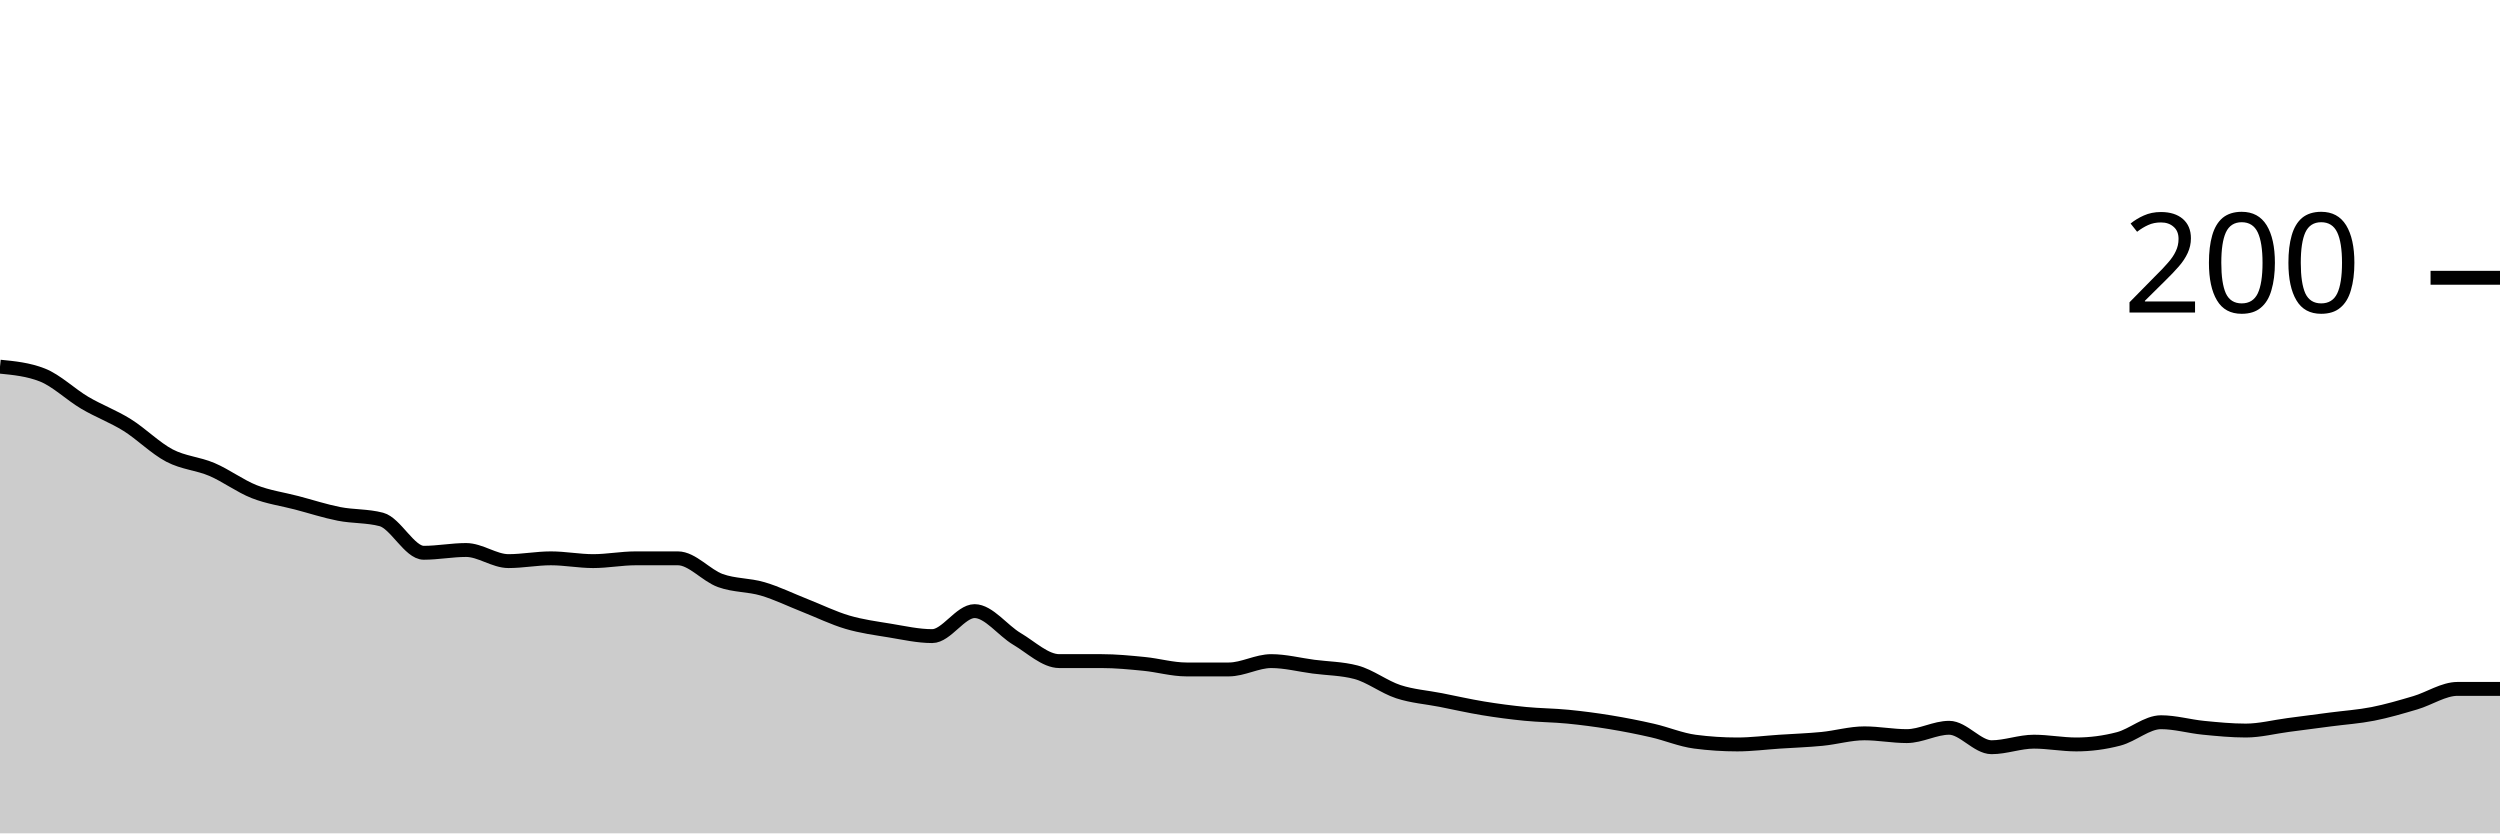
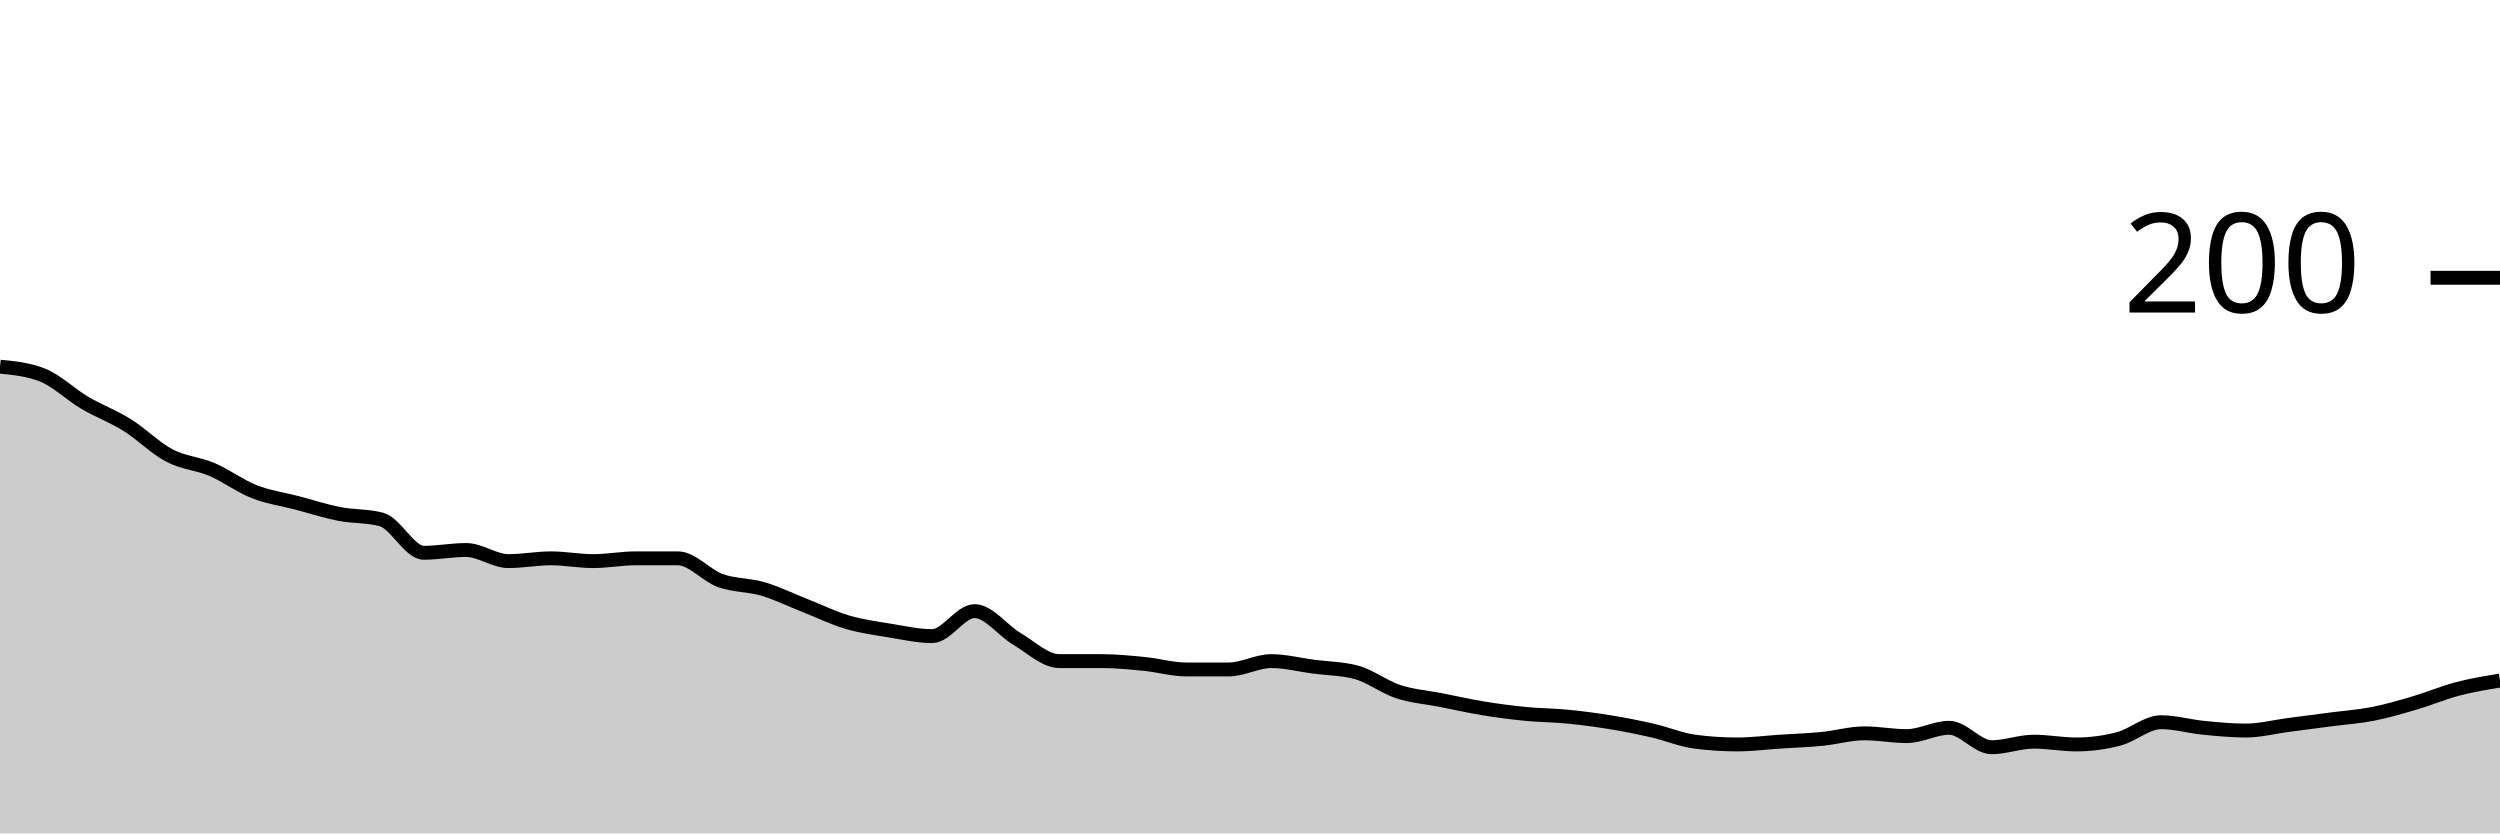
<svg xmlns="http://www.w3.org/2000/svg" viewBox="0 0 180 60">
  <g transform="translate(0,20)">
-     <path class="area" fill="rgba(0, 0, 0, 0.2)" d="M0,6.4C1.017,6.5,2.034,6.6,3.051,7C4.068,7.4,5.085,8.4,6.102,9C7.119,9.6,8.136,9.967,9.153,10.6C10.169,11.233,11.186,12.267,12.203,12.8C13.22,13.333,14.237,13.367,15.254,13.8C16.271,14.233,17.288,15,18.305,15.4C19.322,15.8,20.339,15.933,21.356,16.2C22.373,16.467,23.39,16.8,24.407,17C25.424,17.2,26.441,17.133,27.458,17.4C28.475,17.667,29.492,19.8,30.508,19.8C31.525,19.8,32.542,19.6,33.559,19.6C34.576,19.6,35.593,20.4,36.61,20.4C37.627,20.4,38.644,20.2,39.661,20.2C40.678,20.2,41.695,20.4,42.712,20.4C43.729,20.4,44.746,20.2,45.763,20.2C46.78,20.2,47.797,20.2,48.814,20.2C49.831,20.2,50.847,21.433,51.864,21.8C52.881,22.167,53.898,22.1,54.915,22.4C55.932,22.7,56.949,23.2,57.966,23.6C58.983,24,60,24.5,61.017,24.8C62.034,25.1,63.051,25.233,64.068,25.4C65.085,25.567,66.102,25.8,67.119,25.8C68.136,25.8,69.153,24,70.169,24C71.186,24,72.203,25.4,73.22,26C74.237,26.6,75.254,27.6,76.271,27.6C77.288,27.6,78.305,27.6,79.322,27.6C80.339,27.6,81.356,27.7,82.373,27.8C83.39,27.9,84.407,28.2,85.424,28.2C86.441,28.2,87.458,28.2,88.475,28.2C89.492,28.2,90.508,27.6,91.525,27.6C92.542,27.6,93.559,27.867,94.576,28C95.593,28.133,96.61,28.133,97.627,28.4C98.644,28.667,99.661,29.467,100.678,29.8C101.695,30.133,102.712,30.2,103.729,30.4C104.746,30.6,105.763,30.833,106.78,31C107.797,31.167,108.814,31.3,109.831,31.4C110.847,31.5,111.864,31.5,112.881,31.6C113.898,31.7,114.915,31.833,115.932,32C116.949,32.167,117.966,32.367,118.983,32.6C120,32.833,121.017,33.267,122.034,33.4C123.051,33.533,124.068,33.6,125.085,33.6C126.102,33.6,127.119,33.467,128.136,33.4C129.153,33.333,130.169,33.3,131.186,33.2C132.203,33.1,133.22,32.8,134.237,32.8C135.254,32.8,136.271,33,137.288,33C138.305,33,139.322,32.4,140.339,32.4C141.356,32.4,142.373,33.8,143.39,33.8C144.407,33.8,145.424,33.4,146.441,33.4C147.458,33.4,148.475,33.6,149.492,33.6C150.508,33.6,151.525,33.467,152.542,33.2C153.559,32.933,154.576,32,155.593,32C156.61,32,157.627,32.3,158.644,32.4C159.661,32.5,160.678,32.6,161.695,32.6C162.712,32.6,163.729,32.333,164.746,32.2C165.763,32.067,166.78,31.933,167.797,31.8C168.814,31.667,169.831,31.6,170.847,31.4C171.864,31.2,172.881,30.9,173.898,30.6C174.915,30.3,175.932,29.6,176.949,29.6C177.966,29.6,178.983,29.6,180,29.6L180,40C178.983,40,177.966,40,176.949,40C175.932,40,174.915,40,173.898,40C172.881,40,171.864,40,170.847,40C169.831,40,168.814,40,167.797,40C166.78,40,165.763,40,164.746,40C163.729,40,162.712,40,161.695,40C160.678,40,159.661,40,158.644,40C157.627,40,156.61,40,155.593,40C154.576,40,153.559,40,152.542,40C151.525,40,150.508,40,149.492,40C148.475,40,147.458,40,146.441,40C145.424,40,144.407,40,143.39,40C142.373,40,141.356,40,140.339,40C139.322,40,138.305,40,137.288,40C136.271,40,135.254,40,134.237,40C133.22,40,132.203,40,131.186,40C130.169,40,129.153,40,128.136,40C127.119,40,126.102,40,125.085,40C124.068,40,123.051,40,122.034,40C121.017,40,120,40,118.983,40C117.966,40,116.949,40,115.932,40C114.915,40,113.898,40,112.881,40C111.864,40,110.847,40,109.831,40C108.814,40,107.797,40,106.78,40C105.763,40,104.746,40,103.729,40C102.712,40,101.695,40,100.678,40C99.661,40,98.644,40,97.627,40C96.61,40,95.593,40,94.576,40C93.559,40,92.542,40,91.525,40C90.508,40,89.492,40,88.475,40C87.458,40,86.441,40,85.424,40C84.407,40,83.39,40,82.373,40C81.356,40,80.339,40,79.322,40C78.305,40,77.288,40,76.271,40C75.254,40,74.237,40,73.22,40C72.203,40,71.186,40,70.169,40C69.153,40,68.136,40,67.119,40C66.102,40,65.085,40,64.068,40C63.051,40,62.034,40,61.017,40C60,40,58.983,40,57.966,40C56.949,40,55.932,40,54.915,40C53.898,40,52.881,40,51.864,40C50.847,40,49.831,40,48.814,40C47.797,40,46.78,40,45.763,40C44.746,40,43.729,40,42.712,40C41.695,40,40.678,40,39.661,40C38.644,40,37.627,40,36.61,40C35.593,40,34.576,40,33.559,40C32.542,40,31.525,40,30.508,40C29.492,40,28.475,40,27.458,40C26.441,40,25.424,40,24.407,40C23.39,40,22.373,40,21.356,40C20.339,40,19.322,40,18.305,40C17.288,40,16.271,40,15.254,40C14.237,40,13.22,40,12.203,40C11.186,40,10.169,40,9.153,40C8.136,40,7.119,40,6.102,40C5.085,40,4.068,40,3.051,40C2.034,40,1.017,40,0,40Z" />
-     <path class="line" stroke="black" fill="none" d="M0,6.4C1.017,6.5,2.034,6.6,3.051,7C4.068,7.4,5.085,8.4,6.102,9C7.119,9.6,8.136,9.967,9.153,10.6C10.169,11.233,11.186,12.267,12.203,12.8C13.22,13.333,14.237,13.367,15.254,13.8C16.271,14.233,17.288,15,18.305,15.4C19.322,15.8,20.339,15.933,21.356,16.2C22.373,16.467,23.39,16.8,24.407,17C25.424,17.2,26.441,17.133,27.458,17.4C28.475,17.667,29.492,19.8,30.508,19.8C31.525,19.8,32.542,19.6,33.559,19.6C34.576,19.6,35.593,20.4,36.61,20.4C37.627,20.4,38.644,20.2,39.661,20.2C40.678,20.2,41.695,20.4,42.712,20.4C43.729,20.4,44.746,20.2,45.763,20.2C46.78,20.2,47.797,20.2,48.814,20.2C49.831,20.2,50.847,21.433,51.864,21.8C52.881,22.167,53.898,22.1,54.915,22.4C55.932,22.7,56.949,23.2,57.966,23.6C58.983,24,60,24.5,61.017,24.8C62.034,25.1,63.051,25.233,64.068,25.4C65.085,25.567,66.102,25.8,67.119,25.8C68.136,25.8,69.153,24,70.169,24C71.186,24,72.203,25.4,73.22,26C74.237,26.6,75.254,27.6,76.271,27.6C77.288,27.6,78.305,27.6,79.322,27.6C80.339,27.6,81.356,27.7,82.373,27.8C83.39,27.9,84.407,28.2,85.424,28.2C86.441,28.2,87.458,28.2,88.475,28.2C89.492,28.2,90.508,27.6,91.525,27.6C92.542,27.6,93.559,27.867,94.576,28C95.593,28.133,96.61,28.133,97.627,28.4C98.644,28.667,99.661,29.467,100.678,29.8C101.695,30.133,102.712,30.2,103.729,30.4C104.746,30.6,105.763,30.833,106.78,31C107.797,31.167,108.814,31.3,109.831,31.4C110.847,31.5,111.864,31.5,112.881,31.6C113.898,31.7,114.915,31.833,115.932,32C116.949,32.167,117.966,32.367,118.983,32.6C120,32.833,121.017,33.267,122.034,33.4C123.051,33.533,124.068,33.6,125.085,33.6C126.102,33.6,127.119,33.467,128.136,33.4C129.153,33.333,130.169,33.3,131.186,33.2C132.203,33.1,133.22,32.8,134.237,32.8C135.254,32.8,136.271,33,137.288,33C138.305,33,139.322,32.4,140.339,32.4C141.356,32.4,142.373,33.8,143.39,33.8C144.407,33.8,145.424,33.4,146.441,33.4C147.458,33.4,148.475,33.6,149.492,33.6C150.508,33.6,151.525,33.467,152.542,33.2C153.559,32.933,154.576,32,155.593,32C156.61,32,157.627,32.3,158.644,32.4C159.661,32.5,160.678,32.6,161.695,32.6C162.712,32.6,163.729,32.333,164.746,32.2C165.763,32.067,166.78,31.933,167.797,31.8C168.814,31.667,169.831,31.6,170.847,31.4C171.864,31.2,172.881,30.9,173.898,30.6C174.915,30.3,175.932,29.6,176.949,29.6C177.966,29.6,178.983,29.6,180,29.6" />
+     <path class="area" fill="rgba(0, 0, 0, 0.2)" d="M0,6.4C1.017,6.5,2.034,6.6,3.051,7C4.068,7.4,5.085,8.4,6.102,9C7.119,9.6,8.136,9.967,9.153,10.6C10.169,11.233,11.186,12.267,12.203,12.8C13.22,13.333,14.237,13.367,15.254,13.8C16.271,14.233,17.288,15,18.305,15.4C19.322,15.8,20.339,15.933,21.356,16.2C22.373,16.467,23.39,16.8,24.407,17C25.424,17.2,26.441,17.133,27.458,17.4C28.475,17.667,29.492,19.8,30.508,19.8C31.525,19.8,32.542,19.6,33.559,19.6C34.576,19.6,35.593,20.4,36.61,20.4C37.627,20.4,38.644,20.2,39.661,20.2C40.678,20.2,41.695,20.4,42.712,20.4C43.729,20.4,44.746,20.2,45.763,20.2C46.78,20.2,47.797,20.2,48.814,20.2C49.831,20.2,50.847,21.433,51.864,21.8C52.881,22.167,53.898,22.1,54.915,22.4C55.932,22.7,56.949,23.2,57.966,23.6C58.983,24,60,24.5,61.017,24.8C62.034,25.1,63.051,25.233,64.068,25.4C65.085,25.567,66.102,25.8,67.119,25.8C68.136,25.8,69.153,24,70.169,24C71.186,24,72.203,25.4,73.22,26C74.237,26.6,75.254,27.6,76.271,27.6C77.288,27.6,78.305,27.6,79.322,27.6C80.339,27.6,81.356,27.7,82.373,27.8C83.39,27.9,84.407,28.2,85.424,28.2C86.441,28.2,87.458,28.2,88.475,28.2C89.492,28.2,90.508,27.6,91.525,27.6C92.542,27.6,93.559,27.867,94.576,28C95.593,28.133,96.61,28.133,97.627,28.4C98.644,28.667,99.661,29.467,100.678,29.8C101.695,30.133,102.712,30.2,103.729,30.4C104.746,30.6,105.763,30.833,106.78,31C107.797,31.167,108.814,31.3,109.831,31.4C110.847,31.5,111.864,31.5,112.881,31.6C113.898,31.7,114.915,31.833,115.932,32C116.949,32.167,117.966,32.367,118.983,32.6C120,32.833,121.017,33.267,122.034,33.4C123.051,33.533,124.068,33.6,125.085,33.6C126.102,33.6,127.119,33.467,128.136,33.4C129.153,33.333,130.169,33.3,131.186,33.2C132.203,33.1,133.22,32.8,134.237,32.8C135.254,32.8,136.271,33,137.288,33C138.305,33,139.322,32.4,140.339,32.4C141.356,32.4,142.373,33.8,143.39,33.8C144.407,33.8,145.424,33.4,146.441,33.4C147.458,33.4,148.475,33.6,149.492,33.6C150.508,33.6,151.525,33.467,152.542,33.2C153.559,32.933,154.576,32,155.593,32C156.61,32,157.627,32.3,158.644,32.4C159.661,32.5,160.678,32.6,161.695,32.6C162.712,32.6,163.729,32.333,164.746,32.2C165.763,32.067,166.78,31.933,167.797,31.8C168.814,31.667,169.831,31.6,170.847,31.4C171.864,31.2,172.881,30.9,173.898,30.6C174.915,30.3,175.932,29.867,176.949,29.6C177.966,29.333,178.983,29.167,180,29L180,40C178.983,40,177.966,40,176.949,40C175.932,40,174.915,40,173.898,40C172.881,40,171.864,40,170.847,40C169.831,40,168.814,40,167.797,40C166.78,40,165.763,40,164.746,40C163.729,40,162.712,40,161.695,40C160.678,40,159.661,40,158.644,40C157.627,40,156.61,40,155.593,40C154.576,40,153.559,40,152.542,40C151.525,40,150.508,40,149.492,40C148.475,40,147.458,40,146.441,40C145.424,40,144.407,40,143.39,40C142.373,40,141.356,40,140.339,40C139.322,40,138.305,40,137.288,40C136.271,40,135.254,40,134.237,40C133.22,40,132.203,40,131.186,40C130.169,40,129.153,40,128.136,40C127.119,40,126.102,40,125.085,40C124.068,40,123.051,40,122.034,40C121.017,40,120,40,118.983,40C117.966,40,116.949,40,115.932,40C114.915,40,113.898,40,112.881,40C111.864,40,110.847,40,109.831,40C108.814,40,107.797,40,106.78,40C105.763,40,104.746,40,103.729,40C102.712,40,101.695,40,100.678,40C99.661,40,98.644,40,97.627,40C96.61,40,95.593,40,94.576,40C93.559,40,92.542,40,91.525,40C90.508,40,89.492,40,88.475,40C87.458,40,86.441,40,85.424,40C84.407,40,83.39,40,82.373,40C81.356,40,80.339,40,79.322,40C78.305,40,77.288,40,76.271,40C75.254,40,74.237,40,73.22,40C72.203,40,71.186,40,70.169,40C69.153,40,68.136,40,67.119,40C66.102,40,65.085,40,64.068,40C63.051,40,62.034,40,61.017,40C60,40,58.983,40,57.966,40C56.949,40,55.932,40,54.915,40C53.898,40,52.881,40,51.864,40C50.847,40,49.831,40,48.814,40C47.797,40,46.78,40,45.763,40C44.746,40,43.729,40,42.712,40C41.695,40,40.678,40,39.661,40C38.644,40,37.627,40,36.61,40C35.593,40,34.576,40,33.559,40C32.542,40,31.525,40,30.508,40C29.492,40,28.475,40,27.458,40C26.441,40,25.424,40,24.407,40C23.39,40,22.373,40,21.356,40C20.339,40,19.322,40,18.305,40C17.288,40,16.271,40,15.254,40C14.237,40,13.22,40,12.203,40C11.186,40,10.169,40,9.153,40C8.136,40,7.119,40,6.102,40C5.085,40,4.068,40,3.051,40C2.034,40,1.017,40,0,40Z" />
+     <path class="line" stroke="black" fill="none" d="M0,6.4C1.017,6.5,2.034,6.6,3.051,7C4.068,7.4,5.085,8.4,6.102,9C7.119,9.6,8.136,9.967,9.153,10.6C10.169,11.233,11.186,12.267,12.203,12.8C13.22,13.333,14.237,13.367,15.254,13.8C16.271,14.233,17.288,15,18.305,15.4C19.322,15.8,20.339,15.933,21.356,16.2C22.373,16.467,23.39,16.8,24.407,17C25.424,17.2,26.441,17.133,27.458,17.4C28.475,17.667,29.492,19.8,30.508,19.8C31.525,19.8,32.542,19.6,33.559,19.6C34.576,19.6,35.593,20.4,36.61,20.4C37.627,20.4,38.644,20.2,39.661,20.2C40.678,20.2,41.695,20.4,42.712,20.4C43.729,20.4,44.746,20.2,45.763,20.2C46.78,20.2,47.797,20.2,48.814,20.2C49.831,20.2,50.847,21.433,51.864,21.8C52.881,22.167,53.898,22.1,54.915,22.4C55.932,22.7,56.949,23.2,57.966,23.6C58.983,24,60,24.5,61.017,24.8C62.034,25.1,63.051,25.233,64.068,25.4C65.085,25.567,66.102,25.8,67.119,25.8C68.136,25.8,69.153,24,70.169,24C71.186,24,72.203,25.4,73.22,26C74.237,26.6,75.254,27.6,76.271,27.6C77.288,27.6,78.305,27.6,79.322,27.6C80.339,27.6,81.356,27.7,82.373,27.8C83.39,27.9,84.407,28.2,85.424,28.2C86.441,28.2,87.458,28.2,88.475,28.2C89.492,28.2,90.508,27.6,91.525,27.6C92.542,27.6,93.559,27.867,94.576,28C95.593,28.133,96.61,28.133,97.627,28.4C98.644,28.667,99.661,29.467,100.678,29.8C101.695,30.133,102.712,30.2,103.729,30.4C104.746,30.6,105.763,30.833,106.78,31C107.797,31.167,108.814,31.3,109.831,31.4C110.847,31.5,111.864,31.5,112.881,31.6C113.898,31.7,114.915,31.833,115.932,32C116.949,32.167,117.966,32.367,118.983,32.6C120,32.833,121.017,33.267,122.034,33.4C123.051,33.533,124.068,33.6,125.085,33.6C126.102,33.6,127.119,33.467,128.136,33.4C129.153,33.333,130.169,33.3,131.186,33.2C132.203,33.1,133.22,32.8,134.237,32.8C135.254,32.8,136.271,33,137.288,33C138.305,33,139.322,32.4,140.339,32.4C141.356,32.4,142.373,33.8,143.39,33.8C144.407,33.8,145.424,33.4,146.441,33.4C147.458,33.4,148.475,33.6,149.492,33.6C150.508,33.6,151.525,33.467,152.542,33.2C153.559,32.933,154.576,32,155.593,32C156.61,32,157.627,32.3,158.644,32.4C159.661,32.5,160.678,32.6,161.695,32.6C162.712,32.6,163.729,32.333,164.746,32.2C165.763,32.067,166.78,31.933,167.797,31.8C168.814,31.667,169.831,31.6,170.847,31.4C171.864,31.2,172.881,30.9,173.898,30.6C174.915,30.3,175.932,29.867,176.949,29.6C177.966,29.333,178.983,29.167,180,29" />
    <path class="axis-ceiling" stroke-width="1" stroke="black" fill="none" d="M175,0L180,0" />
    <text class="axis-ceiling-label" font-family="sans-serif" text-anchor="end" font-size="10px" x="170" y="2.5">200</text>
  </g>
</svg>
